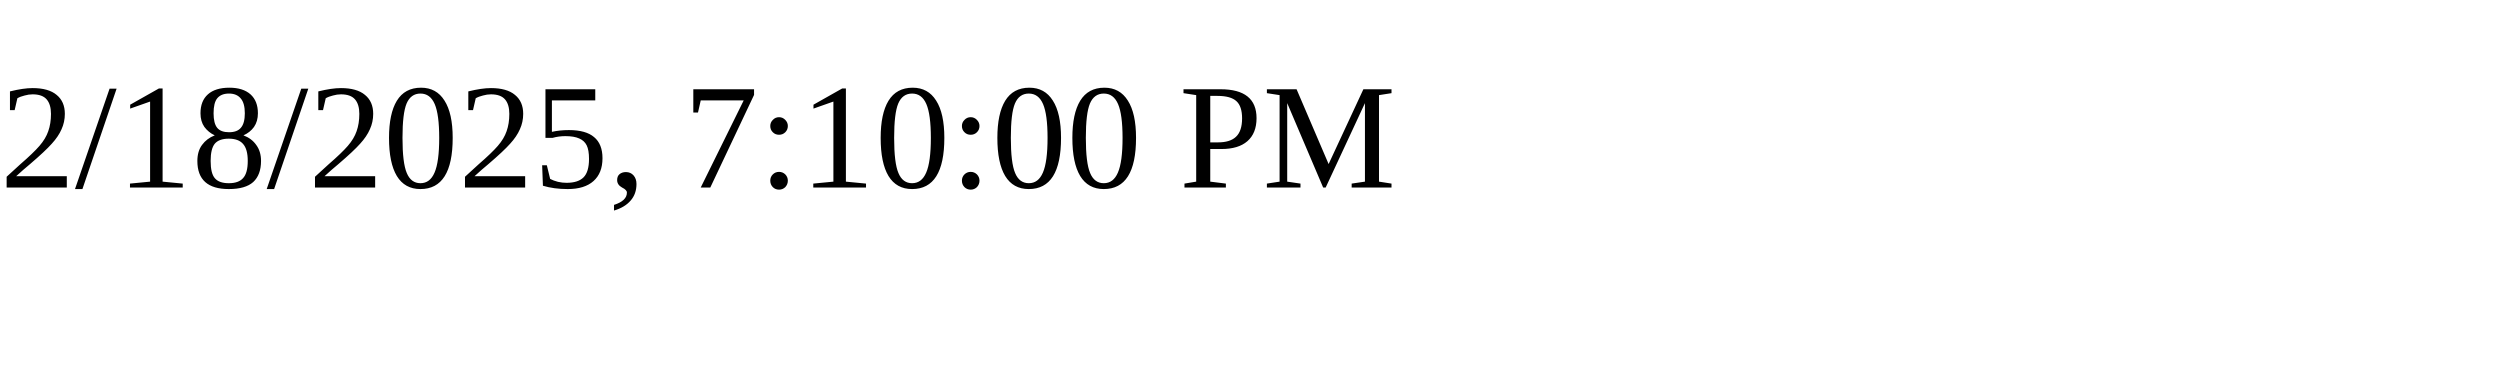
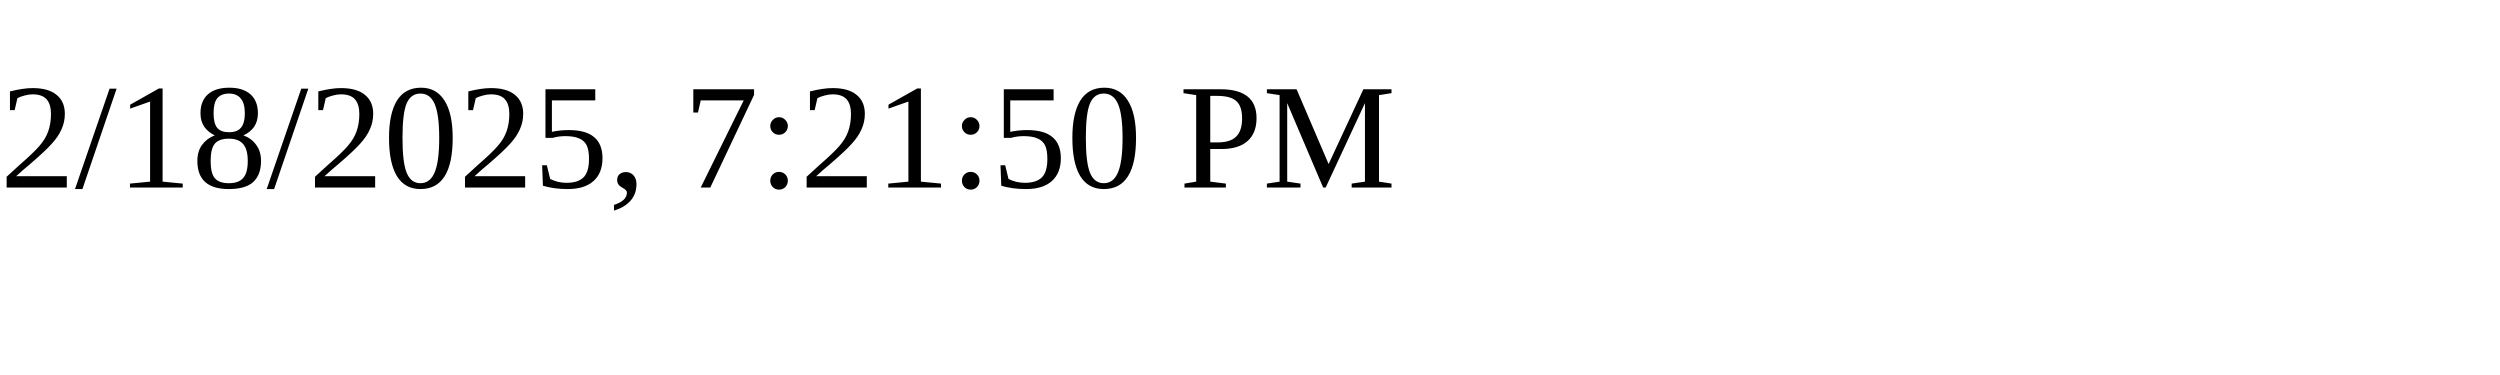
<svg xmlns="http://www.w3.org/2000/svg" height="30" width="200">
-   <text x="0" y="15">2/18/2025, 7:10:00 PM</text>
+   <text x="0" y="15">2/18/2025, 7:21:50 PM</text>
</svg>
